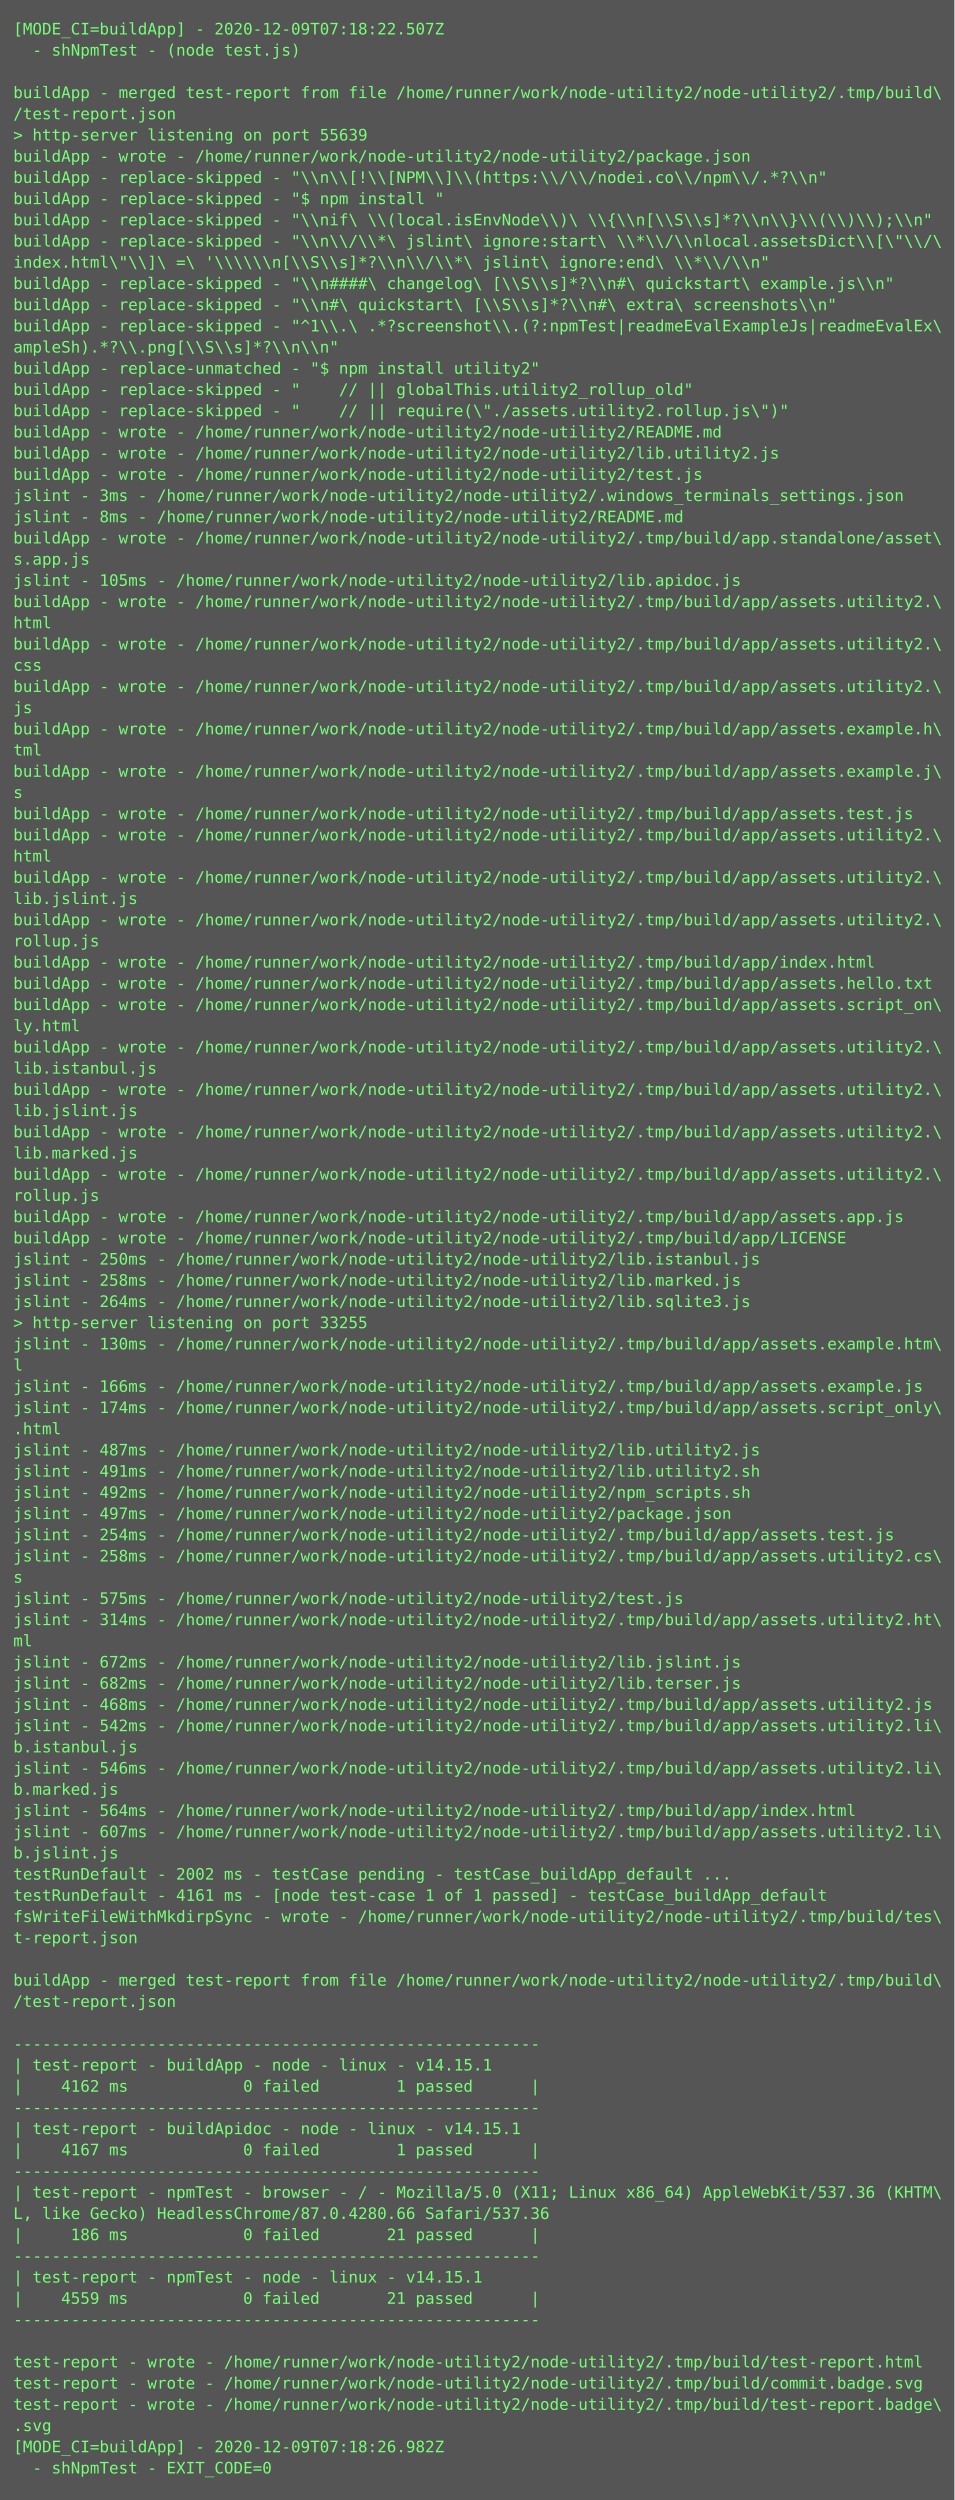
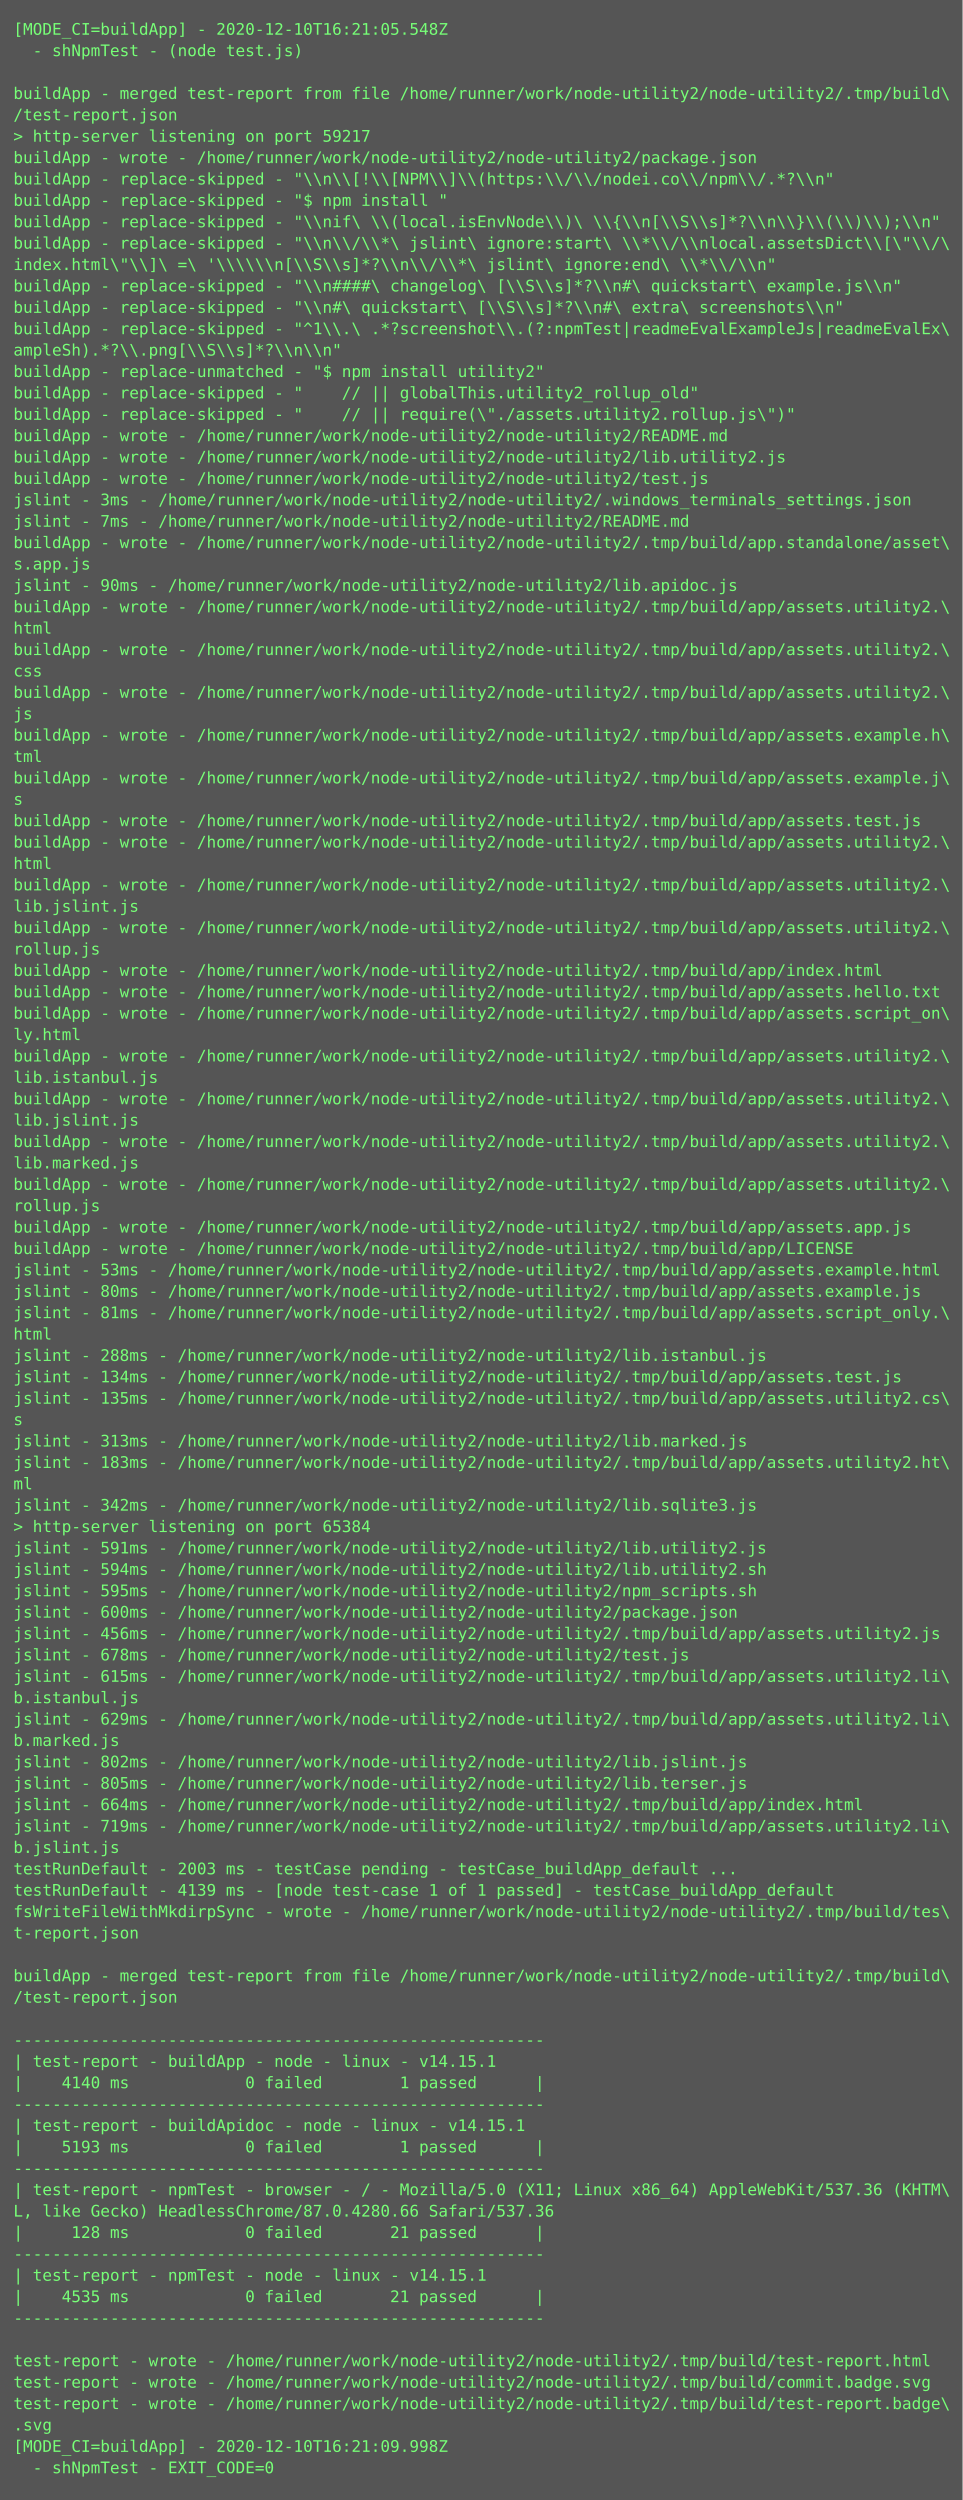
- <svg xmlns="http://www.w3.org/2000/svg" height="1886px" width="720px">
-   <rect height="1886px" fill="#555" width="720px" />
+ <svg xmlns="http://www.w3.org/2000/svg" height="1870px" width="720px">
+   <rect height="1870px" fill="#555" width="720px" />
  <text fill="#7f7" font-family="Consolas, Menlo, monospace" font-size="12" xml:space="preserve">
-     <tspan x="10" y="26">[MODE_CI=buildApp] - 2020-12-09T07:18:22.507Z</tspan>
+     <tspan x="10" y="26">[MODE_CI=buildApp] - 2020-12-10T16:21:05.548Z</tspan>
    <tspan x="10" y="42">  - shNpmTest - (node test.js)</tspan>
    <tspan x="10" y="58" />
    <tspan x="10" y="74">buildApp - merged test-report from file /home/runner/work/node-utility2/node-utility2/.tmp/build\</tspan>
    <tspan x="10" y="90">/test-report.json</tspan>
-     <tspan x="10" y="106">&gt; http-server listening on port 55639</tspan>
+     <tspan x="10" y="106">&gt; http-server listening on port 59217</tspan>
    <tspan x="10" y="122">buildApp - wrote - /home/runner/work/node-utility2/node-utility2/package.json</tspan>
    <tspan x="10" y="138">buildApp - replace-skipped - "\\n\\[!\\[NPM\\]\\(https:\\/\\/nodei.co\\/npm\\/.*?\\n"</tspan>
    <tspan x="10" y="154">buildApp - replace-skipped - "$ npm install "</tspan>
    <tspan x="10" y="170">buildApp - replace-skipped - "\\nif\ \\(local.isEnvNode\\)\ \\{\\n[\\S\\s]*?\\n\\}\\(\\)\\);\\n"</tspan>
    <tspan x="10" y="186">buildApp - replace-skipped - "\\n\\/\\*\ jslint\ ignore:start\ \\*\\/\\nlocal.assetsDict\\[\"\\/\</tspan>
    <tspan x="10" y="202">index.html\"\\]\ =\ '\\\\\\n[\\S\\s]*?\\n\\/\\*\ jslint\ ignore:end\ \\*\\/\\n"</tspan>
    <tspan x="10" y="218">buildApp - replace-skipped - "\\n####\ changelog\ [\\S\\s]*?\\n#\ quickstart\ example.js\\n"</tspan>
    <tspan x="10" y="234">buildApp - replace-skipped - "\\n#\ quickstart\ [\\S\\s]*?\\n#\ extra\ screenshots\\n"</tspan>
    <tspan x="10" y="250">buildApp - replace-skipped - "^1\\.\ .*?screenshot\\.(?:npmTest|readmeEvalExampleJs|readmeEvalEx\</tspan>
    <tspan x="10" y="266">ampleSh).*?\\.png[\\S\\s]*?\\n\\n"</tspan>
    <tspan x="10" y="282">buildApp - replace-unmatched - "$ npm install utility2"</tspan>
    <tspan x="10" y="298">buildApp - replace-skipped - "    // || globalThis.utility2_rollup_old"</tspan>
    <tspan x="10" y="314">buildApp - replace-skipped - "    // || require(\"./assets.utility2.rollup.js\")"</tspan>
    <tspan x="10" y="330">buildApp - wrote - /home/runner/work/node-utility2/node-utility2/README.md</tspan>
    <tspan x="10" y="346">buildApp - wrote - /home/runner/work/node-utility2/node-utility2/lib.utility2.js</tspan>
    <tspan x="10" y="362">buildApp - wrote - /home/runner/work/node-utility2/node-utility2/test.js</tspan>
    <tspan x="10" y="378">jslint - 3ms - /home/runner/work/node-utility2/node-utility2/.windows_terminals_settings.json</tspan>
-     <tspan x="10" y="394">jslint - 8ms - /home/runner/work/node-utility2/node-utility2/README.md</tspan>
+     <tspan x="10" y="394">jslint - 7ms - /home/runner/work/node-utility2/node-utility2/README.md</tspan>
    <tspan x="10" y="410">buildApp - wrote - /home/runner/work/node-utility2/node-utility2/.tmp/build/app.standalone/asset\</tspan>
    <tspan x="10" y="426">s.app.js</tspan>
-     <tspan x="10" y="442">jslint - 105ms - /home/runner/work/node-utility2/node-utility2/lib.apidoc.js</tspan>
+     <tspan x="10" y="442">jslint - 90ms - /home/runner/work/node-utility2/node-utility2/lib.apidoc.js</tspan>
    <tspan x="10" y="458">buildApp - wrote - /home/runner/work/node-utility2/node-utility2/.tmp/build/app/assets.utility2.\</tspan>
    <tspan x="10" y="474">html</tspan>
    <tspan x="10" y="490">buildApp - wrote - /home/runner/work/node-utility2/node-utility2/.tmp/build/app/assets.utility2.\</tspan>
    <tspan x="10" y="506">css</tspan>
    <tspan x="10" y="522">buildApp - wrote - /home/runner/work/node-utility2/node-utility2/.tmp/build/app/assets.utility2.\</tspan>
    <tspan x="10" y="538">js</tspan>
    <tspan x="10" y="554">buildApp - wrote - /home/runner/work/node-utility2/node-utility2/.tmp/build/app/assets.example.h\</tspan>
    <tspan x="10" y="570">tml</tspan>
    <tspan x="10" y="586">buildApp - wrote - /home/runner/work/node-utility2/node-utility2/.tmp/build/app/assets.example.j\</tspan>
    <tspan x="10" y="602">s</tspan>
    <tspan x="10" y="618">buildApp - wrote - /home/runner/work/node-utility2/node-utility2/.tmp/build/app/assets.test.js</tspan>
    <tspan x="10" y="634">buildApp - wrote - /home/runner/work/node-utility2/node-utility2/.tmp/build/app/assets.utility2.\</tspan>
    <tspan x="10" y="650">html</tspan>
    <tspan x="10" y="666">buildApp - wrote - /home/runner/work/node-utility2/node-utility2/.tmp/build/app/assets.utility2.\</tspan>
    <tspan x="10" y="682">lib.jslint.js</tspan>
    <tspan x="10" y="698">buildApp - wrote - /home/runner/work/node-utility2/node-utility2/.tmp/build/app/assets.utility2.\</tspan>
    <tspan x="10" y="714">rollup.js</tspan>
    <tspan x="10" y="730">buildApp - wrote - /home/runner/work/node-utility2/node-utility2/.tmp/build/app/index.html</tspan>
    <tspan x="10" y="746">buildApp - wrote - /home/runner/work/node-utility2/node-utility2/.tmp/build/app/assets.hello.txt</tspan>
    <tspan x="10" y="762">buildApp - wrote - /home/runner/work/node-utility2/node-utility2/.tmp/build/app/assets.script_on\</tspan>
    <tspan x="10" y="778">ly.html</tspan>
    <tspan x="10" y="794">buildApp - wrote - /home/runner/work/node-utility2/node-utility2/.tmp/build/app/assets.utility2.\</tspan>
    <tspan x="10" y="810">lib.istanbul.js</tspan>
    <tspan x="10" y="826">buildApp - wrote - /home/runner/work/node-utility2/node-utility2/.tmp/build/app/assets.utility2.\</tspan>
    <tspan x="10" y="842">lib.jslint.js</tspan>
    <tspan x="10" y="858">buildApp - wrote - /home/runner/work/node-utility2/node-utility2/.tmp/build/app/assets.utility2.\</tspan>
    <tspan x="10" y="874">lib.marked.js</tspan>
    <tspan x="10" y="890">buildApp - wrote - /home/runner/work/node-utility2/node-utility2/.tmp/build/app/assets.utility2.\</tspan>
    <tspan x="10" y="906">rollup.js</tspan>
    <tspan x="10" y="922">buildApp - wrote - /home/runner/work/node-utility2/node-utility2/.tmp/build/app/assets.app.js</tspan>
    <tspan x="10" y="938">buildApp - wrote - /home/runner/work/node-utility2/node-utility2/.tmp/build/app/LICENSE</tspan>
-     <tspan x="10" y="954">jslint - 250ms - /home/runner/work/node-utility2/node-utility2/lib.istanbul.js</tspan>
-     <tspan x="10" y="970">jslint - 258ms - /home/runner/work/node-utility2/node-utility2/lib.marked.js</tspan>
-     <tspan x="10" y="986">jslint - 264ms - /home/runner/work/node-utility2/node-utility2/lib.sqlite3.js</tspan>
-     <tspan x="10" y="1002">&gt; http-server listening on port 33255</tspan>
-     <tspan x="10" y="1018">jslint - 130ms - /home/runner/work/node-utility2/node-utility2/.tmp/build/app/assets.example.htm\</tspan>
-     <tspan x="10" y="1034">l</tspan>
-     <tspan x="10" y="1050">jslint - 166ms - /home/runner/work/node-utility2/node-utility2/.tmp/build/app/assets.example.js</tspan>
-     <tspan x="10" y="1066">jslint - 174ms - /home/runner/work/node-utility2/node-utility2/.tmp/build/app/assets.script_only\</tspan>
-     <tspan x="10" y="1082">.html</tspan>
-     <tspan x="10" y="1098">jslint - 487ms - /home/runner/work/node-utility2/node-utility2/lib.utility2.js</tspan>
-     <tspan x="10" y="1114">jslint - 491ms - /home/runner/work/node-utility2/node-utility2/lib.utility2.sh</tspan>
-     <tspan x="10" y="1130">jslint - 492ms - /home/runner/work/node-utility2/node-utility2/npm_scripts.sh</tspan>
-     <tspan x="10" y="1146">jslint - 497ms - /home/runner/work/node-utility2/node-utility2/package.json</tspan>
-     <tspan x="10" y="1162">jslint - 254ms - /home/runner/work/node-utility2/node-utility2/.tmp/build/app/assets.test.js</tspan>
-     <tspan x="10" y="1178">jslint - 258ms - /home/runner/work/node-utility2/node-utility2/.tmp/build/app/assets.utility2.cs\</tspan>
-     <tspan x="10" y="1194">s</tspan>
-     <tspan x="10" y="1210">jslint - 575ms - /home/runner/work/node-utility2/node-utility2/test.js</tspan>
-     <tspan x="10" y="1226">jslint - 314ms - /home/runner/work/node-utility2/node-utility2/.tmp/build/app/assets.utility2.ht\</tspan>
-     <tspan x="10" y="1242">ml</tspan>
-     <tspan x="10" y="1258">jslint - 672ms - /home/runner/work/node-utility2/node-utility2/lib.jslint.js</tspan>
-     <tspan x="10" y="1274">jslint - 682ms - /home/runner/work/node-utility2/node-utility2/lib.terser.js</tspan>
-     <tspan x="10" y="1290">jslint - 468ms - /home/runner/work/node-utility2/node-utility2/.tmp/build/app/assets.utility2.js</tspan>
-     <tspan x="10" y="1306">jslint - 542ms - /home/runner/work/node-utility2/node-utility2/.tmp/build/app/assets.utility2.li\</tspan>
-     <tspan x="10" y="1322">b.istanbul.js</tspan>
-     <tspan x="10" y="1338">jslint - 546ms - /home/runner/work/node-utility2/node-utility2/.tmp/build/app/assets.utility2.li\</tspan>
-     <tspan x="10" y="1354">b.marked.js</tspan>
-     <tspan x="10" y="1370">jslint - 564ms - /home/runner/work/node-utility2/node-utility2/.tmp/build/app/index.html</tspan>
-     <tspan x="10" y="1386">jslint - 607ms - /home/runner/work/node-utility2/node-utility2/.tmp/build/app/assets.utility2.li\</tspan>
-     <tspan x="10" y="1402">b.jslint.js</tspan>
-     <tspan x="10" y="1418">testRunDefault - 2002 ms - testCase pending - testCase_buildApp_default ...</tspan>
-     <tspan x="10" y="1434">testRunDefault - 4161 ms - [node test-case 1 of 1 passed] - testCase_buildApp_default</tspan>
-     <tspan x="10" y="1450">fsWriteFileWithMkdirpSync - wrote - /home/runner/work/node-utility2/node-utility2/.tmp/build/tes\</tspan>
-     <tspan x="10" y="1466">t-report.json</tspan>
-     <tspan x="10" y="1482" />
-     <tspan x="10" y="1498">buildApp - merged test-report from file /home/runner/work/node-utility2/node-utility2/.tmp/build\</tspan>
-     <tspan x="10" y="1514">/test-report.json</tspan>
-     <tspan x="10" y="1530" />
-     <tspan x="10" y="1546">-------------------------------------------------------</tspan>
-     <tspan x="10" y="1562">| test-report - buildApp - node - linux - v14.15.1</tspan>
-     <tspan x="10" y="1578">|    4162 ms            0 failed        1 passed      |</tspan>
-     <tspan x="10" y="1594">-------------------------------------------------------</tspan>
-     <tspan x="10" y="1610">| test-report - buildApidoc - node - linux - v14.15.1</tspan>
-     <tspan x="10" y="1626">|    4167 ms            0 failed        1 passed      |</tspan>
-     <tspan x="10" y="1642">-------------------------------------------------------</tspan>
-     <tspan x="10" y="1658">| test-report - npmTest - browser - / - Mozilla/5.0 (X11; Linux x86_64) AppleWebKit/537.36 (KHTM\</tspan>
-     <tspan x="10" y="1674">L, like Gecko) HeadlessChrome/87.0.4280.66 Safari/537.36</tspan>
-     <tspan x="10" y="1690">|     186 ms            0 failed       21 passed      |</tspan>
-     <tspan x="10" y="1706">-------------------------------------------------------</tspan>
-     <tspan x="10" y="1722">| test-report - npmTest - node - linux - v14.15.1</tspan>
-     <tspan x="10" y="1738">|    4559 ms            0 failed       21 passed      |</tspan>
-     <tspan x="10" y="1754">-------------------------------------------------------</tspan>
-     <tspan x="10" y="1770" />
-     <tspan x="10" y="1786">test-report - wrote - /home/runner/work/node-utility2/node-utility2/.tmp/build/test-report.html</tspan>
-     <tspan x="10" y="1802">test-report - wrote - /home/runner/work/node-utility2/node-utility2/.tmp/build/commit.badge.svg</tspan>
-     <tspan x="10" y="1818">test-report - wrote - /home/runner/work/node-utility2/node-utility2/.tmp/build/test-report.badge\</tspan>
-     <tspan x="10" y="1834">.svg</tspan>
-     <tspan x="10" y="1850">[MODE_CI=buildApp] - 2020-12-09T07:18:26.982Z</tspan>
-     <tspan x="10" y="1866">  - shNpmTest - EXIT_CODE=0</tspan>
+     <tspan x="10" y="954">jslint - 53ms - /home/runner/work/node-utility2/node-utility2/.tmp/build/app/assets.example.html</tspan>
+     <tspan x="10" y="970">jslint - 80ms - /home/runner/work/node-utility2/node-utility2/.tmp/build/app/assets.example.js</tspan>
+     <tspan x="10" y="986">jslint - 81ms - /home/runner/work/node-utility2/node-utility2/.tmp/build/app/assets.script_only.\</tspan>
+     <tspan x="10" y="1002">html</tspan>
+     <tspan x="10" y="1018">jslint - 288ms - /home/runner/work/node-utility2/node-utility2/lib.istanbul.js</tspan>
+     <tspan x="10" y="1034">jslint - 134ms - /home/runner/work/node-utility2/node-utility2/.tmp/build/app/assets.test.js</tspan>
+     <tspan x="10" y="1050">jslint - 135ms - /home/runner/work/node-utility2/node-utility2/.tmp/build/app/assets.utility2.cs\</tspan>
+     <tspan x="10" y="1066">s</tspan>
+     <tspan x="10" y="1082">jslint - 313ms - /home/runner/work/node-utility2/node-utility2/lib.marked.js</tspan>
+     <tspan x="10" y="1098">jslint - 183ms - /home/runner/work/node-utility2/node-utility2/.tmp/build/app/assets.utility2.ht\</tspan>
+     <tspan x="10" y="1114">ml</tspan>
+     <tspan x="10" y="1130">jslint - 342ms - /home/runner/work/node-utility2/node-utility2/lib.sqlite3.js</tspan>
+     <tspan x="10" y="1146">&gt; http-server listening on port 65384</tspan>
+     <tspan x="10" y="1162">jslint - 591ms - /home/runner/work/node-utility2/node-utility2/lib.utility2.js</tspan>
+     <tspan x="10" y="1178">jslint - 594ms - /home/runner/work/node-utility2/node-utility2/lib.utility2.sh</tspan>
+     <tspan x="10" y="1194">jslint - 595ms - /home/runner/work/node-utility2/node-utility2/npm_scripts.sh</tspan>
+     <tspan x="10" y="1210">jslint - 600ms - /home/runner/work/node-utility2/node-utility2/package.json</tspan>
+     <tspan x="10" y="1226">jslint - 456ms - /home/runner/work/node-utility2/node-utility2/.tmp/build/app/assets.utility2.js</tspan>
+     <tspan x="10" y="1242">jslint - 678ms - /home/runner/work/node-utility2/node-utility2/test.js</tspan>
+     <tspan x="10" y="1258">jslint - 615ms - /home/runner/work/node-utility2/node-utility2/.tmp/build/app/assets.utility2.li\</tspan>
+     <tspan x="10" y="1274">b.istanbul.js</tspan>
+     <tspan x="10" y="1290">jslint - 629ms - /home/runner/work/node-utility2/node-utility2/.tmp/build/app/assets.utility2.li\</tspan>
+     <tspan x="10" y="1306">b.marked.js</tspan>
+     <tspan x="10" y="1322">jslint - 802ms - /home/runner/work/node-utility2/node-utility2/lib.jslint.js</tspan>
+     <tspan x="10" y="1338">jslint - 805ms - /home/runner/work/node-utility2/node-utility2/lib.terser.js</tspan>
+     <tspan x="10" y="1354">jslint - 664ms - /home/runner/work/node-utility2/node-utility2/.tmp/build/app/index.html</tspan>
+     <tspan x="10" y="1370">jslint - 719ms - /home/runner/work/node-utility2/node-utility2/.tmp/build/app/assets.utility2.li\</tspan>
+     <tspan x="10" y="1386">b.jslint.js</tspan>
+     <tspan x="10" y="1402">testRunDefault - 2003 ms - testCase pending - testCase_buildApp_default ...</tspan>
+     <tspan x="10" y="1418">testRunDefault - 4139 ms - [node test-case 1 of 1 passed] - testCase_buildApp_default</tspan>
+     <tspan x="10" y="1434">fsWriteFileWithMkdirpSync - wrote - /home/runner/work/node-utility2/node-utility2/.tmp/build/tes\</tspan>
+     <tspan x="10" y="1450">t-report.json</tspan>
+     <tspan x="10" y="1466" />
+     <tspan x="10" y="1482">buildApp - merged test-report from file /home/runner/work/node-utility2/node-utility2/.tmp/build\</tspan>
+     <tspan x="10" y="1498">/test-report.json</tspan>
+     <tspan x="10" y="1514" />
+     <tspan x="10" y="1530">-------------------------------------------------------</tspan>
+     <tspan x="10" y="1546">| test-report - buildApp - node - linux - v14.15.1</tspan>
+     <tspan x="10" y="1562">|    4140 ms            0 failed        1 passed      |</tspan>
+     <tspan x="10" y="1578">-------------------------------------------------------</tspan>
+     <tspan x="10" y="1594">| test-report - buildApidoc - node - linux - v14.15.1</tspan>
+     <tspan x="10" y="1610">|    5193 ms            0 failed        1 passed      |</tspan>
+     <tspan x="10" y="1626">-------------------------------------------------------</tspan>
+     <tspan x="10" y="1642">| test-report - npmTest - browser - / - Mozilla/5.0 (X11; Linux x86_64) AppleWebKit/537.36 (KHTM\</tspan>
+     <tspan x="10" y="1658">L, like Gecko) HeadlessChrome/87.0.4280.66 Safari/537.36</tspan>
+     <tspan x="10" y="1674">|     128 ms            0 failed       21 passed      |</tspan>
+     <tspan x="10" y="1690">-------------------------------------------------------</tspan>
+     <tspan x="10" y="1706">| test-report - npmTest - node - linux - v14.15.1</tspan>
+     <tspan x="10" y="1722">|    4535 ms            0 failed       21 passed      |</tspan>
+     <tspan x="10" y="1738">-------------------------------------------------------</tspan>
+     <tspan x="10" y="1754" />
+     <tspan x="10" y="1770">test-report - wrote - /home/runner/work/node-utility2/node-utility2/.tmp/build/test-report.html</tspan>
+     <tspan x="10" y="1786">test-report - wrote - /home/runner/work/node-utility2/node-utility2/.tmp/build/commit.badge.svg</tspan>
+     <tspan x="10" y="1802">test-report - wrote - /home/runner/work/node-utility2/node-utility2/.tmp/build/test-report.badge\</tspan>
+     <tspan x="10" y="1818">.svg</tspan>
+     <tspan x="10" y="1834">[MODE_CI=buildApp] - 2020-12-10T16:21:09.998Z</tspan>
+     <tspan x="10" y="1850">  - shNpmTest - EXIT_CODE=0</tspan>
  </text>
</svg>
